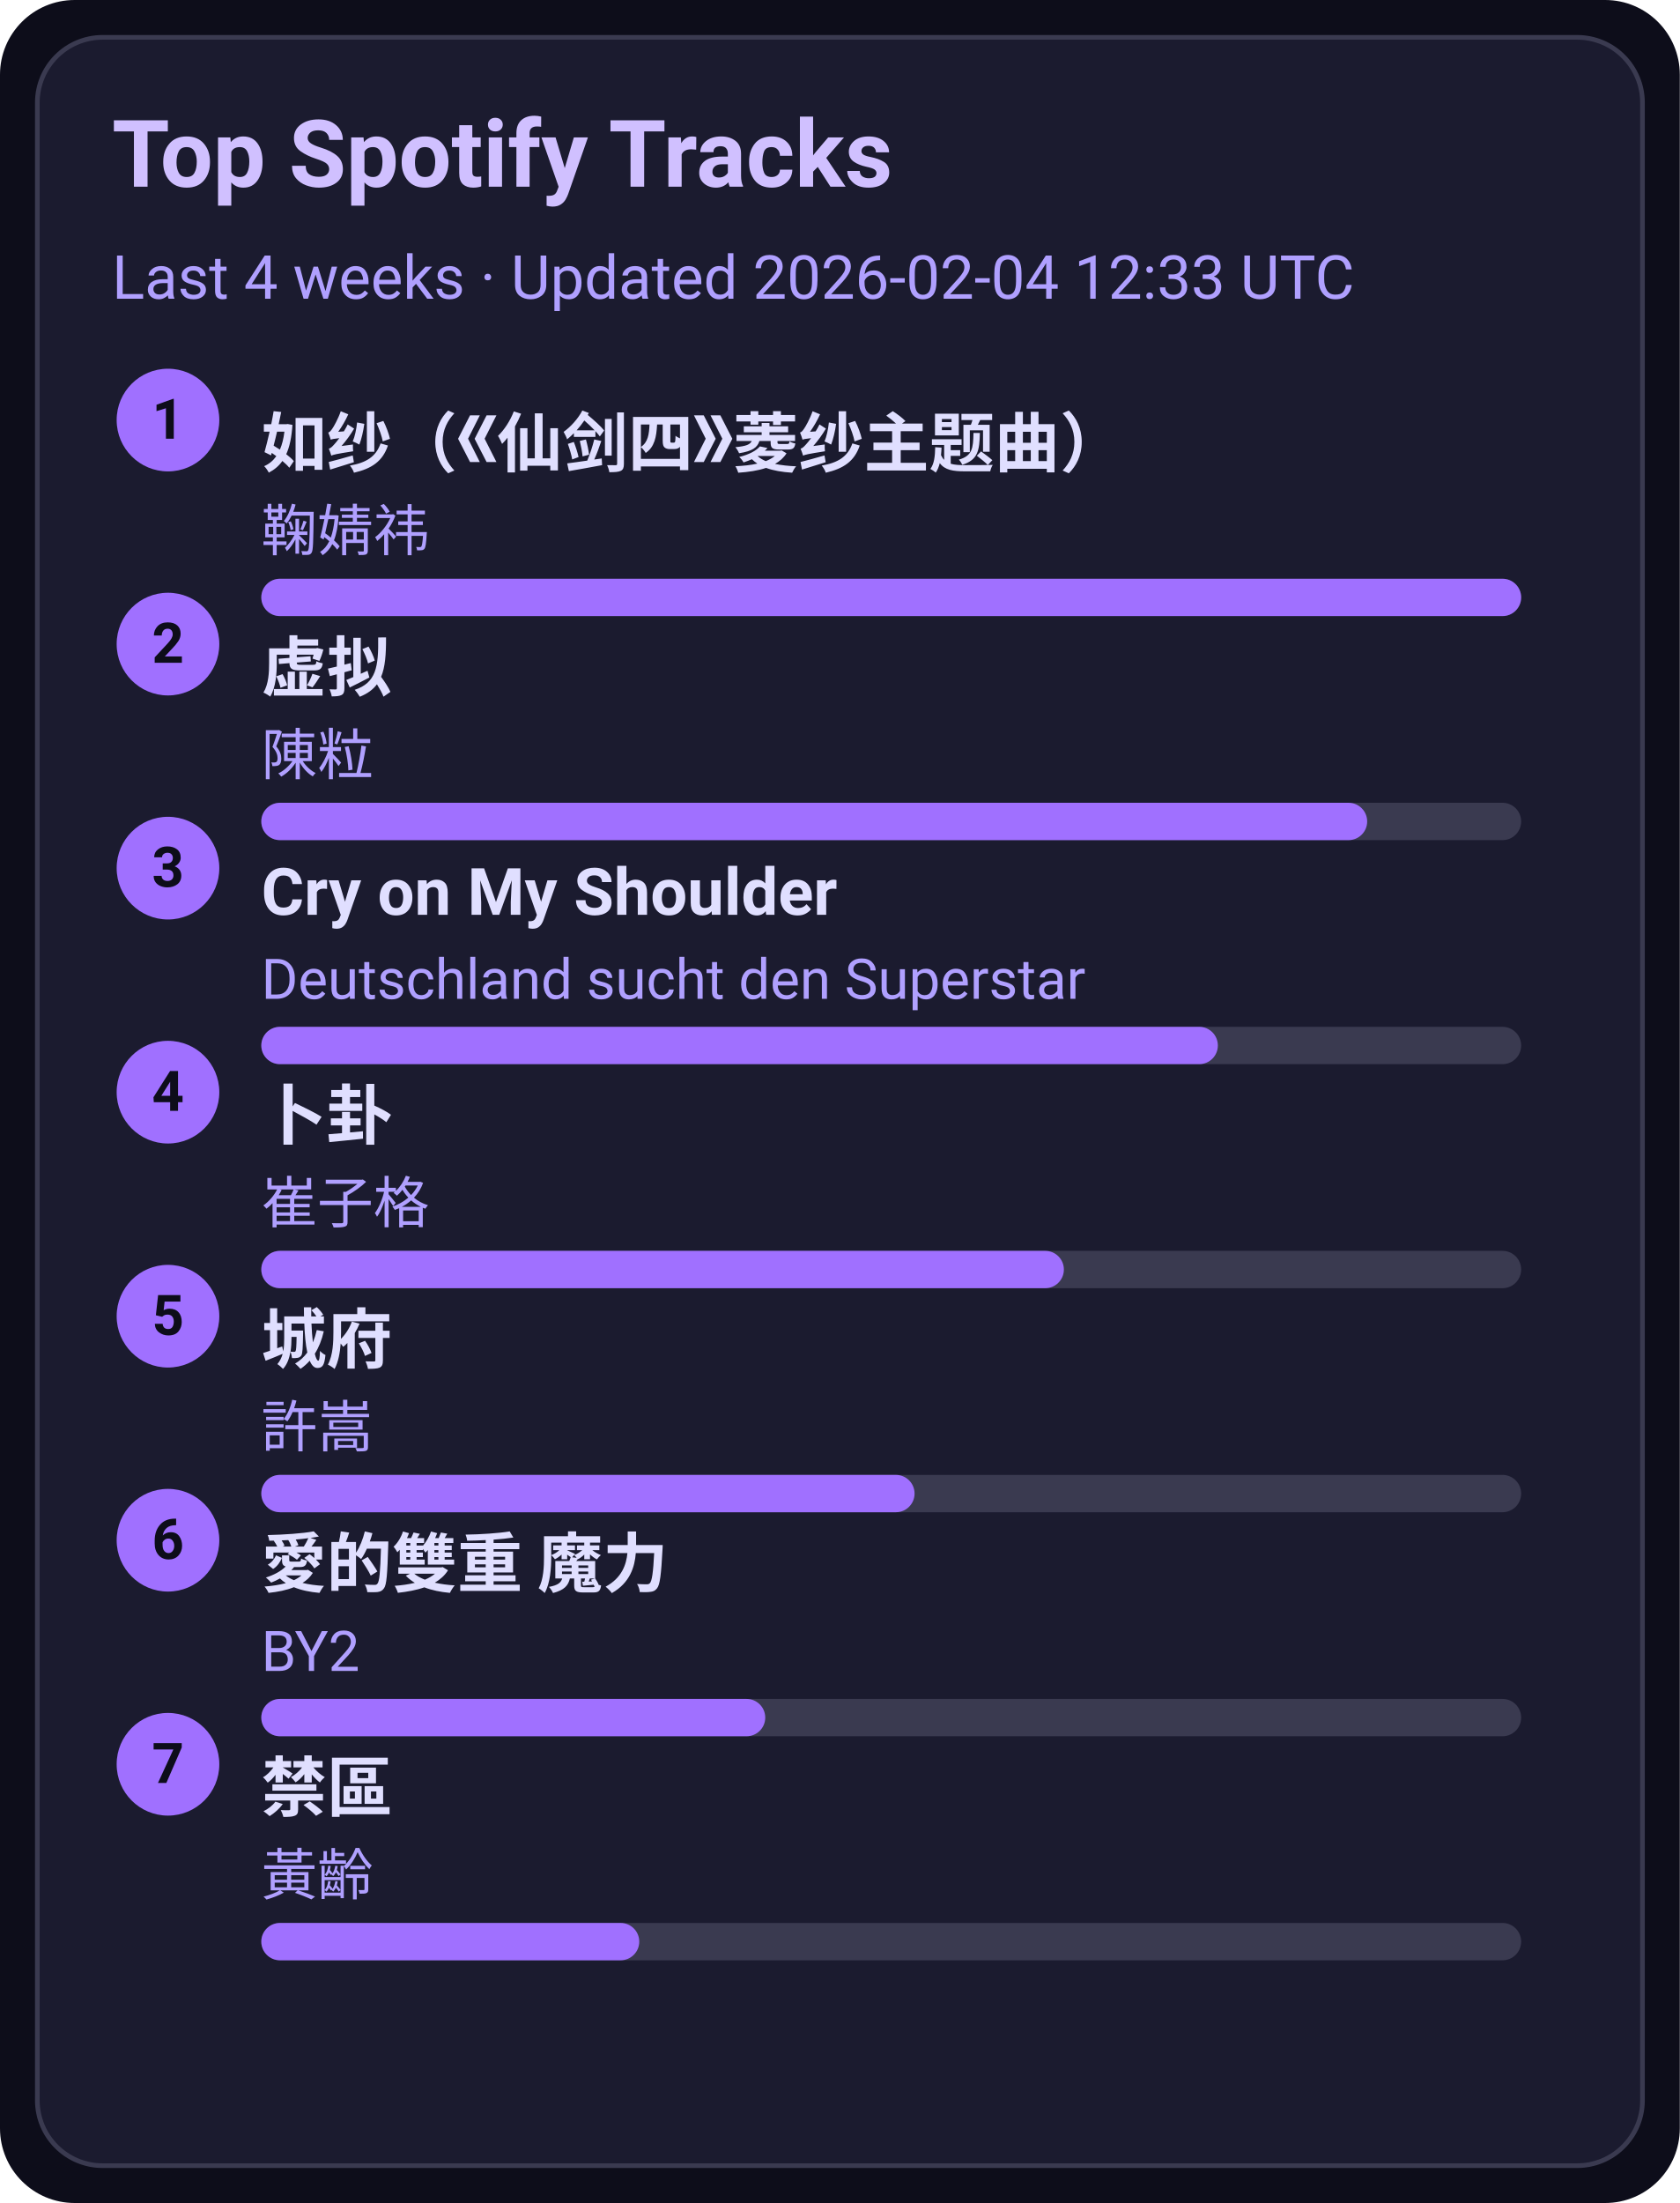
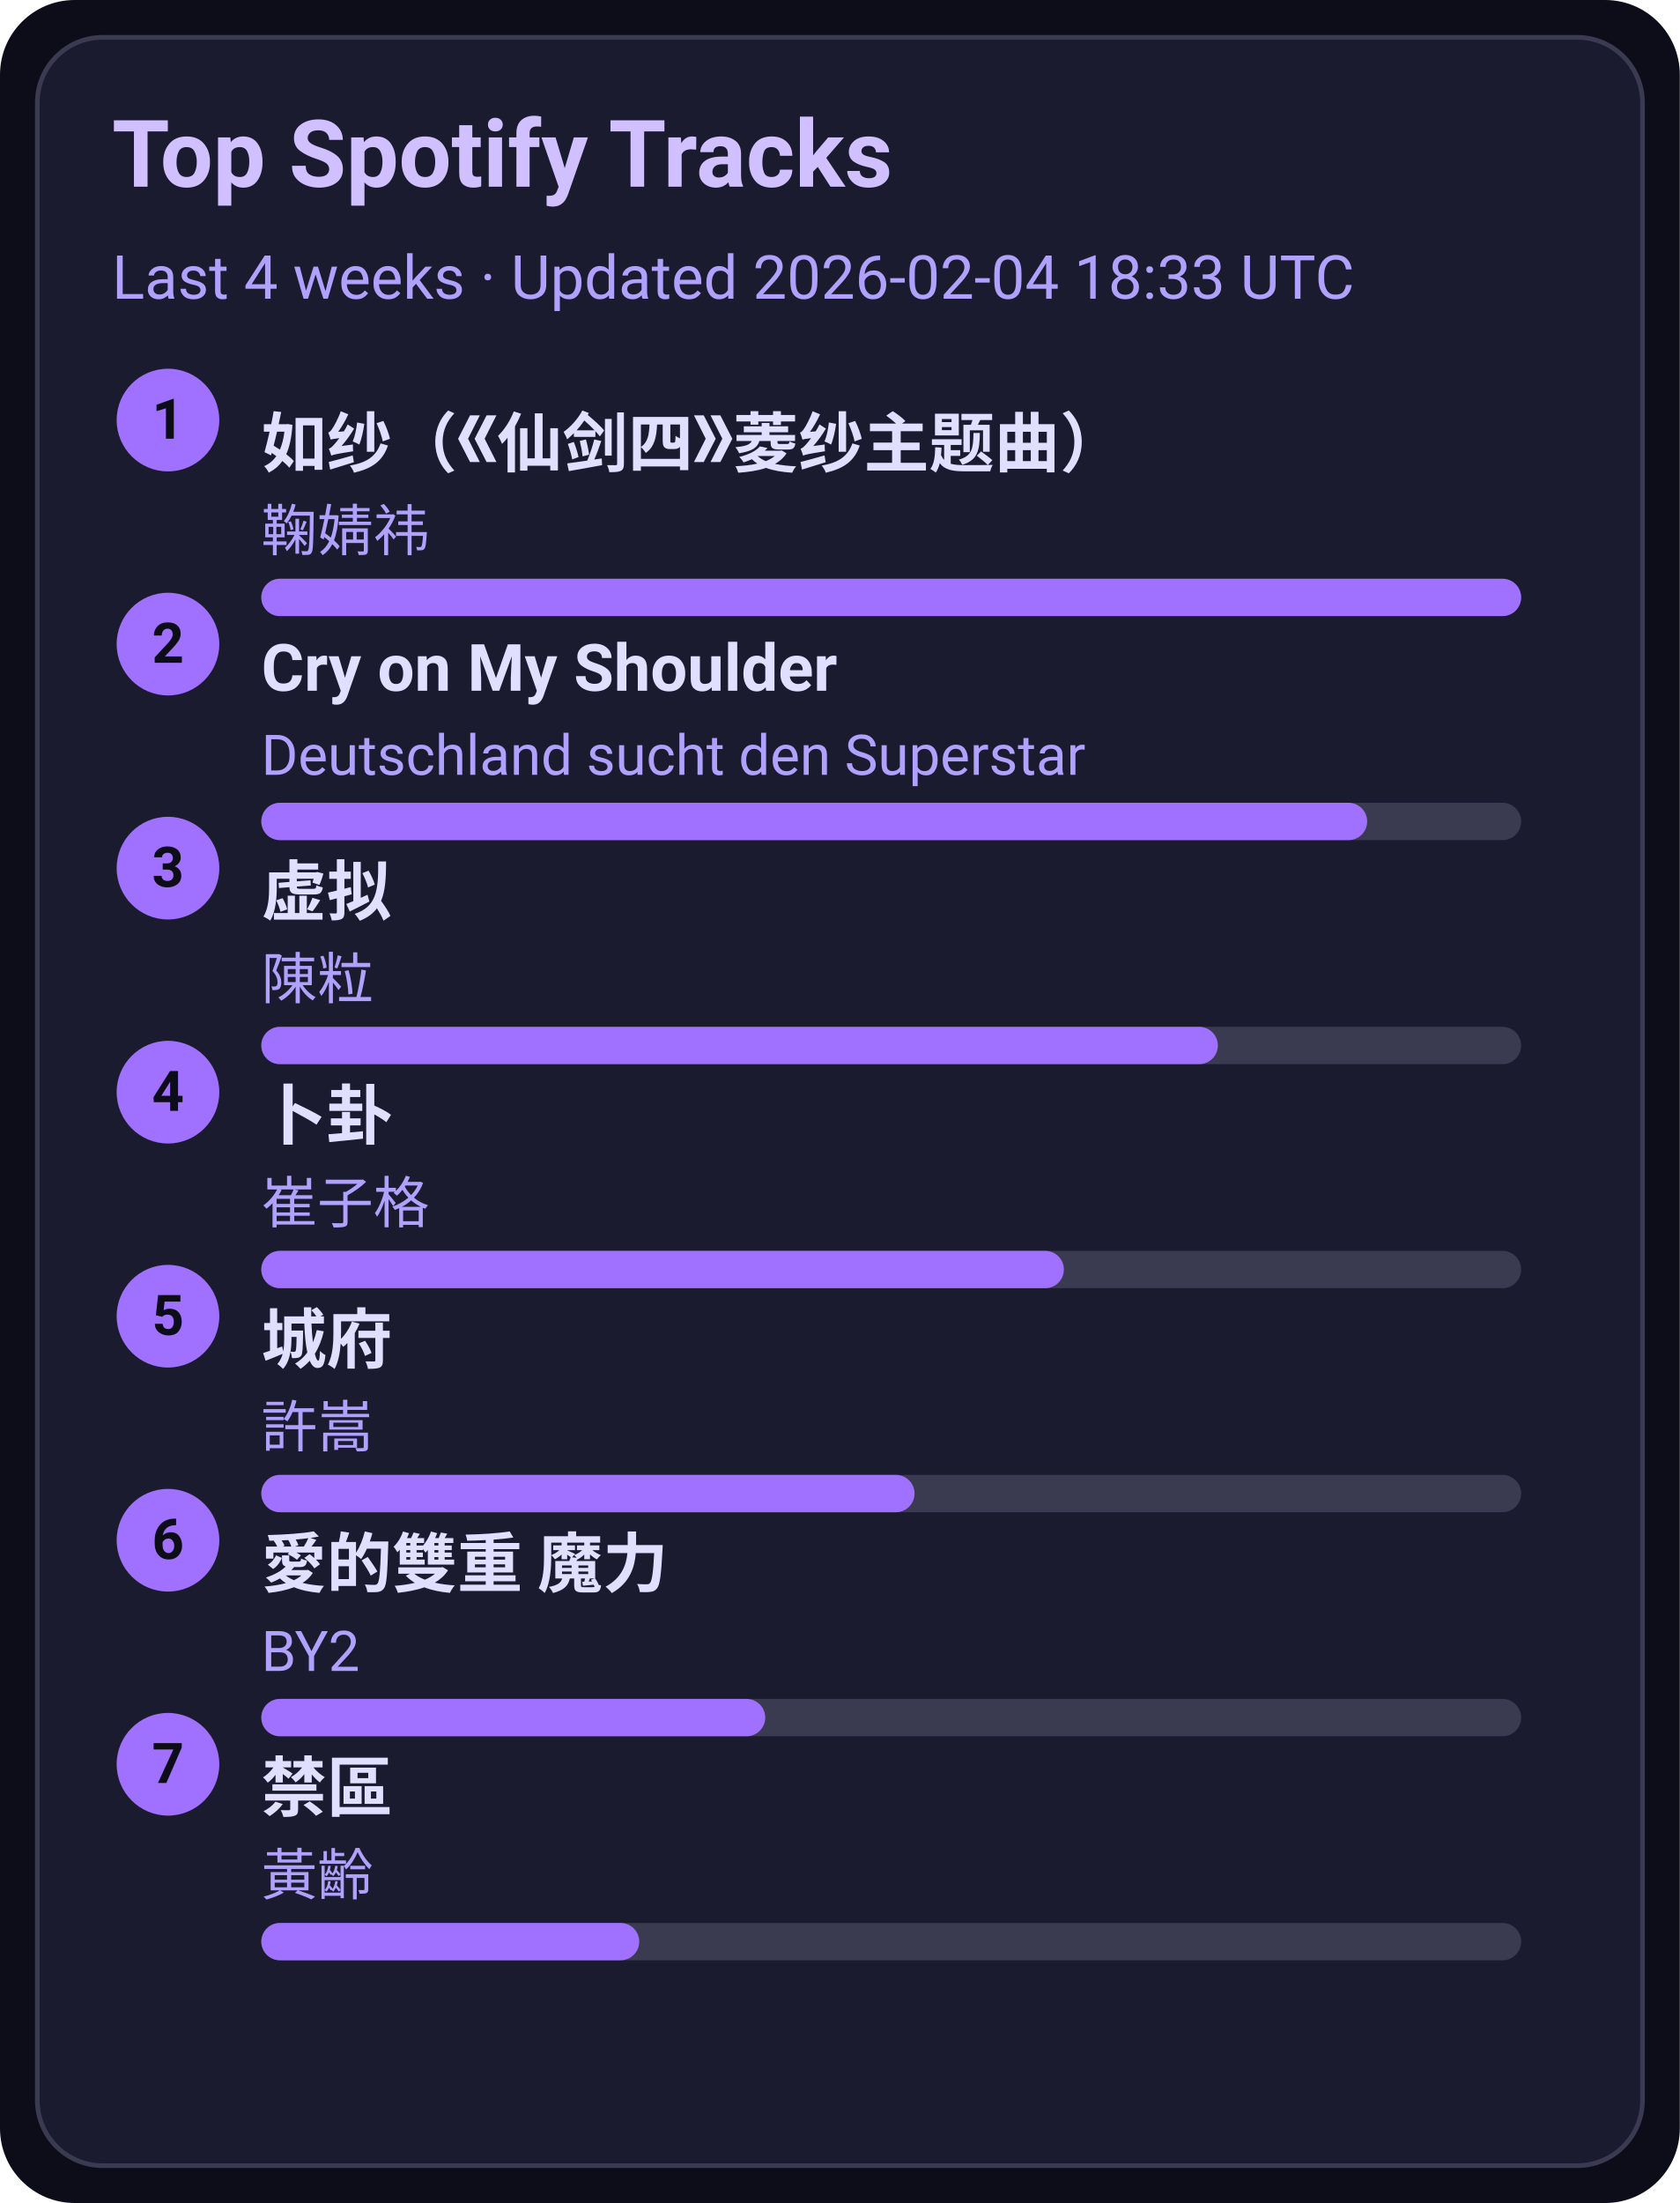
<svg xmlns="http://www.w3.org/2000/svg" width="360" height="472" viewBox="0 0 360 472">
  <style>text{font-family:-apple-system,BlinkMacSystemFont,Segoe UI,Roboto,Ubuntu,Helvetica Neue,Arial,Noto Sans,sans-serif}</style>
  <rect width="360" height="472" rx="16" fill="#0d0d1a" />
  <rect x="8" y="8" width="344" height="456" rx="14" fill="#1b1b2f" stroke="#3a3a50" />
  <text x="24" y="40" font-size="20" fill="#d0c0ff" font-weight="600">Top Spotify Tracks</text>
-   <text x="24" y="64" font-size="13" fill="#b0a0ff">Last 4 weeks · Updated 2026-02-04 12:33 UTC</text>
+   <text x="24" y="64" font-size="13" fill="#b0a0ff">Last 4 weeks · Updated 2026-02-04 18:33 UTC</text>
  <circle cx="36" cy="90" r="11" fill="#a070ff" />
  <text x="36" y="94" text-anchor="middle" font-size="12" fill="#0d0d1a" font-weight="700">1</text>
  <a href="https://open.spotify.com/track/69FUNgvEVkNbHq43lgvdme" target="_blank" rel="noopener noreferrer">
    <text x="56" y="100" font-size="14" fill="#e0dfff" font-weight="600">如纱（《仙剑四》菱纱主题曲）</text>
  </a>
  <text x="56" y="118" font-size="12" fill="#b0a0ff">鞠婧祎</text>
  <rect x="56" y="124" width="270" height="8" rx="4" fill="#3a3a50" />
  <rect x="56" y="124" width="270" height="8" rx="4" fill="#a070ff" />
  <circle cx="36" cy="138" r="11" fill="#a070ff" />
  <text x="36" y="142" text-anchor="middle" font-size="12" fill="#0d0d1a" font-weight="700">2</text>
-   <a href="https://open.spotify.com/track/5l9sg05BhpfsdLfRvjGsAf" target="_blank" rel="noopener noreferrer">
-     <text x="56" y="148" font-size="14" fill="#e0dfff" font-weight="600">虚拟</text>
+   <a href="https://open.spotify.com/track/6usmG2MoD0C0Lc2pNgCVWV" target="_blank" rel="noopener noreferrer">
+     <text x="56" y="148" font-size="14" fill="#e0dfff" font-weight="600">Cry on My Shoulder</text>
  </a>
-   <text x="56" y="166" font-size="12" fill="#b0a0ff">陳粒</text>
+   <text x="56" y="166" font-size="12" fill="#b0a0ff">Deutschland sucht den Superstar</text>
  <rect x="56" y="172" width="270" height="8" rx="4" fill="#3a3a50" />
  <rect x="56" y="172" width="237" height="8" rx="4" fill="#a070ff" />
  <circle cx="36" cy="186" r="11" fill="#a070ff" />
  <text x="36" y="190" text-anchor="middle" font-size="12" fill="#0d0d1a" font-weight="700">3</text>
-   <a href="https://open.spotify.com/track/6usmG2MoD0C0Lc2pNgCVWV" target="_blank" rel="noopener noreferrer">
-     <text x="56" y="196" font-size="14" fill="#e0dfff" font-weight="600">Cry on My Shoulder</text>
+   <a href="https://open.spotify.com/track/5l9sg05BhpfsdLfRvjGsAf" target="_blank" rel="noopener noreferrer">
+     <text x="56" y="196" font-size="14" fill="#e0dfff" font-weight="600">虚拟</text>
  </a>
-   <text x="56" y="214" font-size="12" fill="#b0a0ff">Deutschland sucht den Superstar</text>
+   <text x="56" y="214" font-size="12" fill="#b0a0ff">陳粒</text>
  <rect x="56" y="220" width="270" height="8" rx="4" fill="#3a3a50" />
  <rect x="56" y="220" width="205" height="8" rx="4" fill="#a070ff" />
  <circle cx="36" cy="234" r="11" fill="#a070ff" />
  <text x="36" y="238" text-anchor="middle" font-size="12" fill="#0d0d1a" font-weight="700">4</text>
  <a href="https://open.spotify.com/track/4ToeYifpQaikbYa7krOD6s" target="_blank" rel="noopener noreferrer">
    <text x="56" y="244" font-size="14" fill="#e0dfff" font-weight="600">卜卦</text>
  </a>
  <text x="56" y="262" font-size="12" fill="#b0a0ff">崔子格</text>
  <rect x="56" y="268" width="270" height="8" rx="4" fill="#3a3a50" />
  <rect x="56" y="268" width="172" height="8" rx="4" fill="#a070ff" />
  <circle cx="36" cy="282" r="11" fill="#a070ff" />
  <text x="36" y="286" text-anchor="middle" font-size="12" fill="#0d0d1a" font-weight="700">5</text>
  <a href="https://open.spotify.com/track/4AmlSf7hye0QVpnHCcEoEw" target="_blank" rel="noopener noreferrer">
    <text x="56" y="292" font-size="14" fill="#e0dfff" font-weight="600">城府</text>
  </a>
  <text x="56" y="310" font-size="12" fill="#b0a0ff">許嵩</text>
  <rect x="56" y="316" width="270" height="8" rx="4" fill="#3a3a50" />
  <rect x="56" y="316" width="140" height="8" rx="4" fill="#a070ff" />
  <circle cx="36" cy="330" r="11" fill="#a070ff" />
  <text x="36" y="334" text-anchor="middle" font-size="12" fill="#0d0d1a" font-weight="700">6</text>
  <a href="https://open.spotify.com/track/0yYmS4k3R0TTdDhvOBxRVp" target="_blank" rel="noopener noreferrer">
    <text x="56" y="340" font-size="14" fill="#e0dfff" font-weight="600">愛的雙重 魔力</text>
  </a>
  <text x="56" y="358" font-size="12" fill="#b0a0ff">BY2</text>
  <rect x="56" y="364" width="270" height="8" rx="4" fill="#3a3a50" />
  <rect x="56" y="364" width="108" height="8" rx="4" fill="#a070ff" />
  <circle cx="36" cy="378" r="11" fill="#a070ff" />
  <text x="36" y="382" text-anchor="middle" font-size="12" fill="#0d0d1a" font-weight="700">7</text>
  <a href="https://open.spotify.com/track/5HAMeMgu9hGL5a8ZwNz6cp" target="_blank" rel="noopener noreferrer">
    <text x="56" y="388" font-size="14" fill="#e0dfff" font-weight="600">禁區</text>
  </a>
  <text x="56" y="406" font-size="12" fill="#b0a0ff">黃齡</text>
  <rect x="56" y="412" width="270" height="8" rx="4" fill="#3a3a50" />
  <rect x="56" y="412" width="81" height="8" rx="4" fill="#a070ff" />
</svg>
